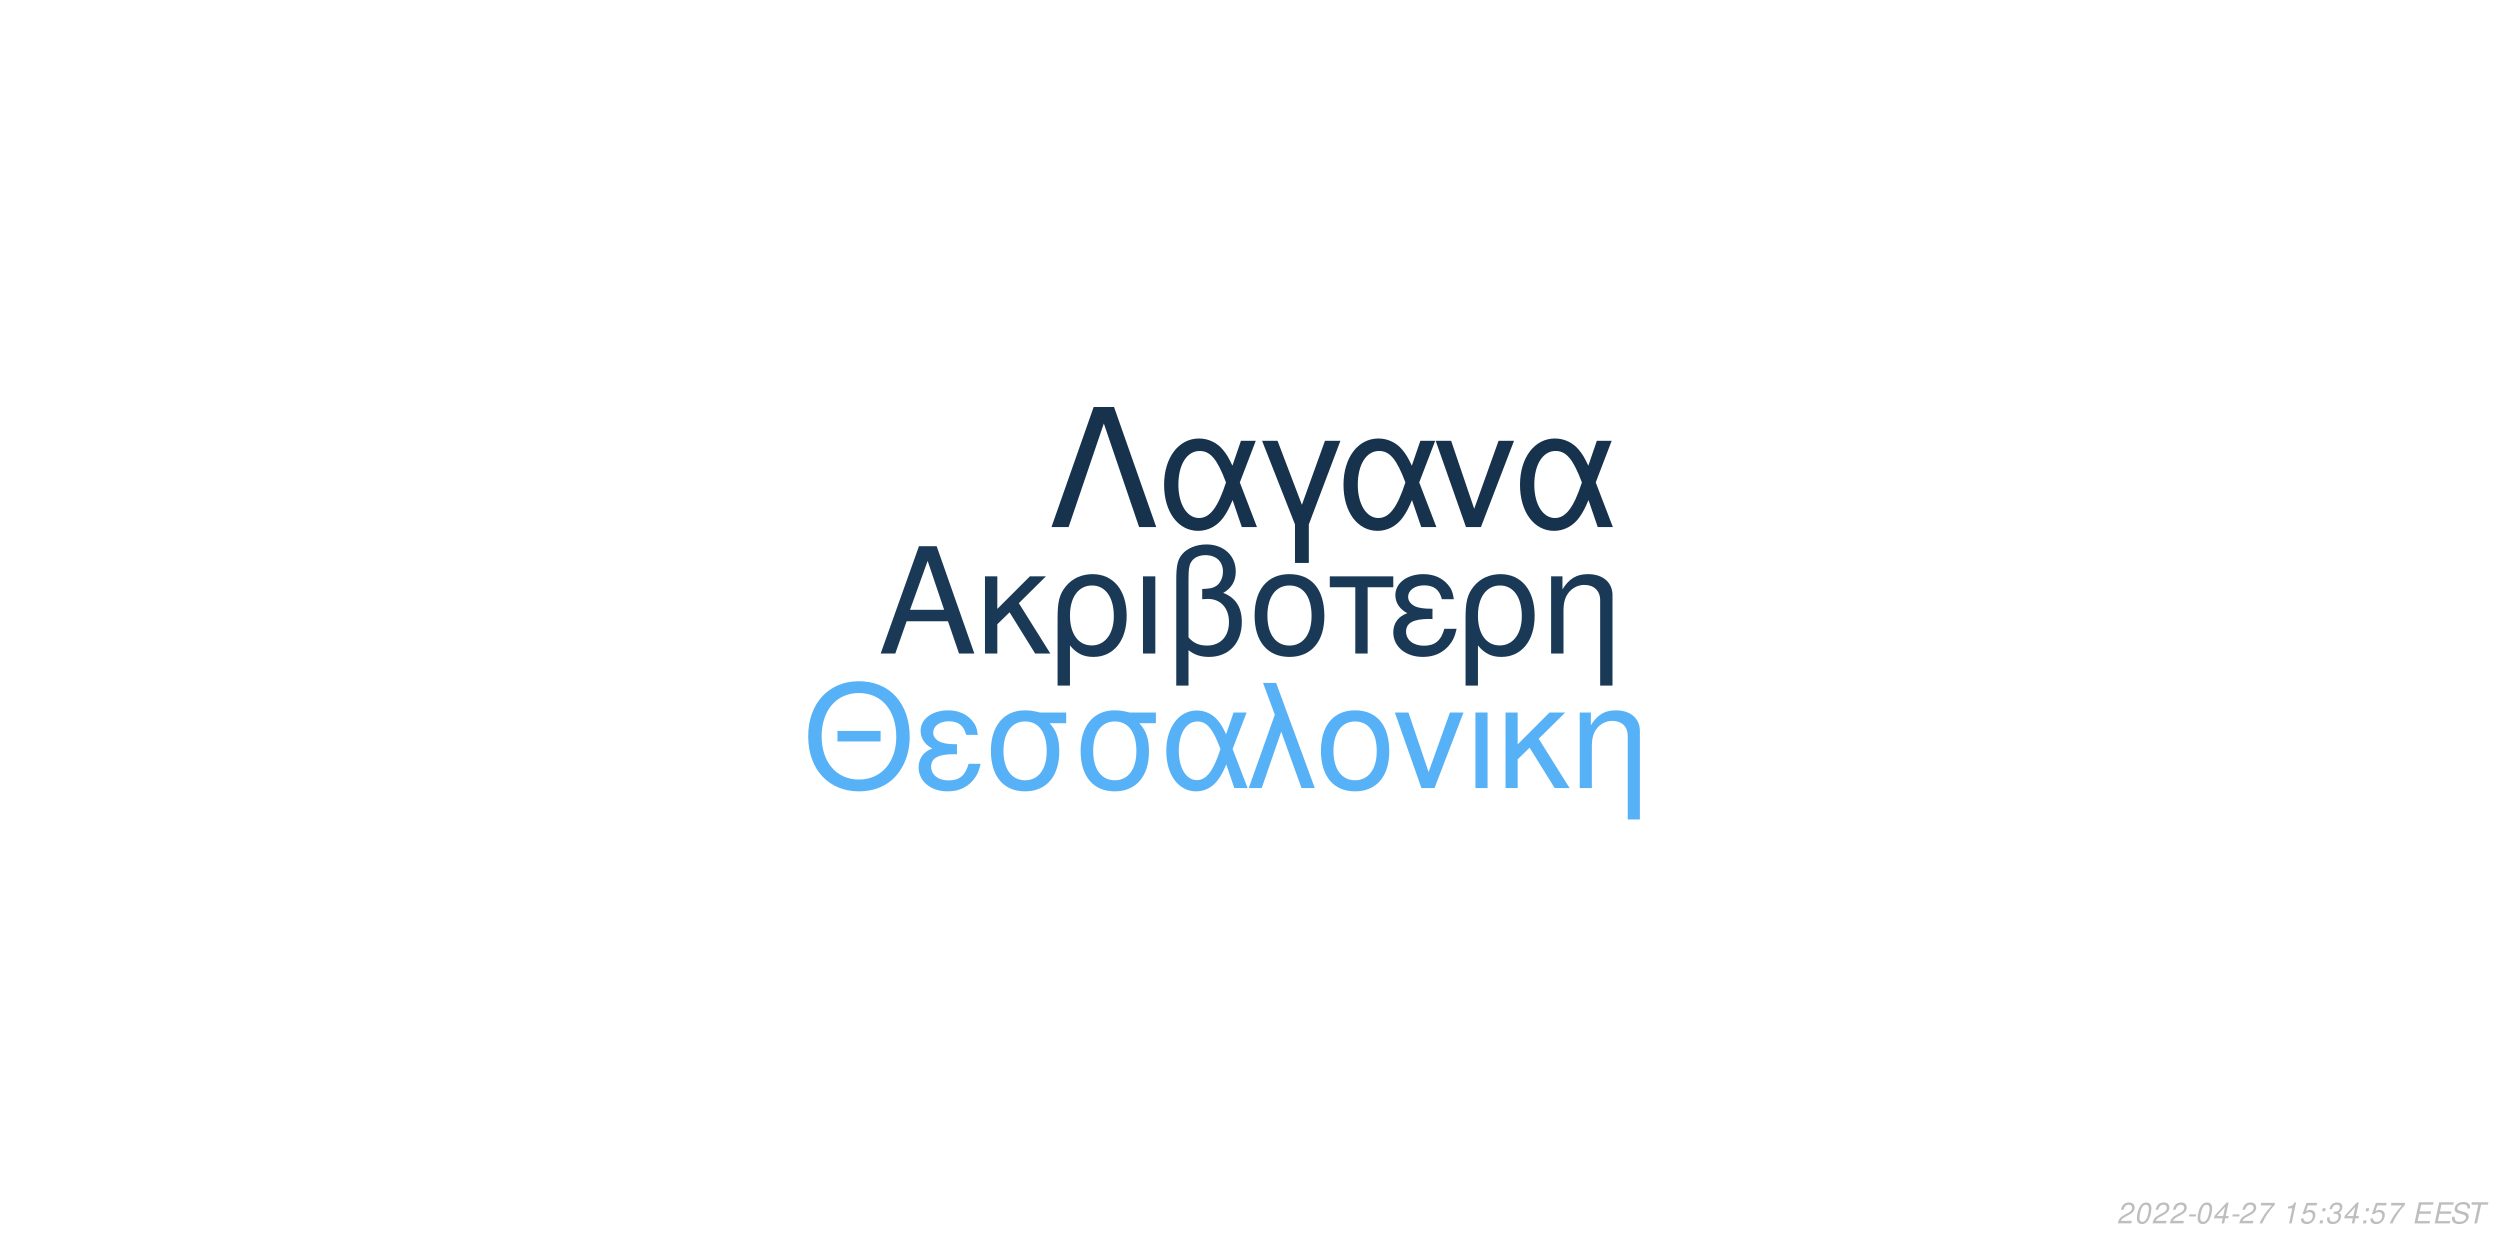
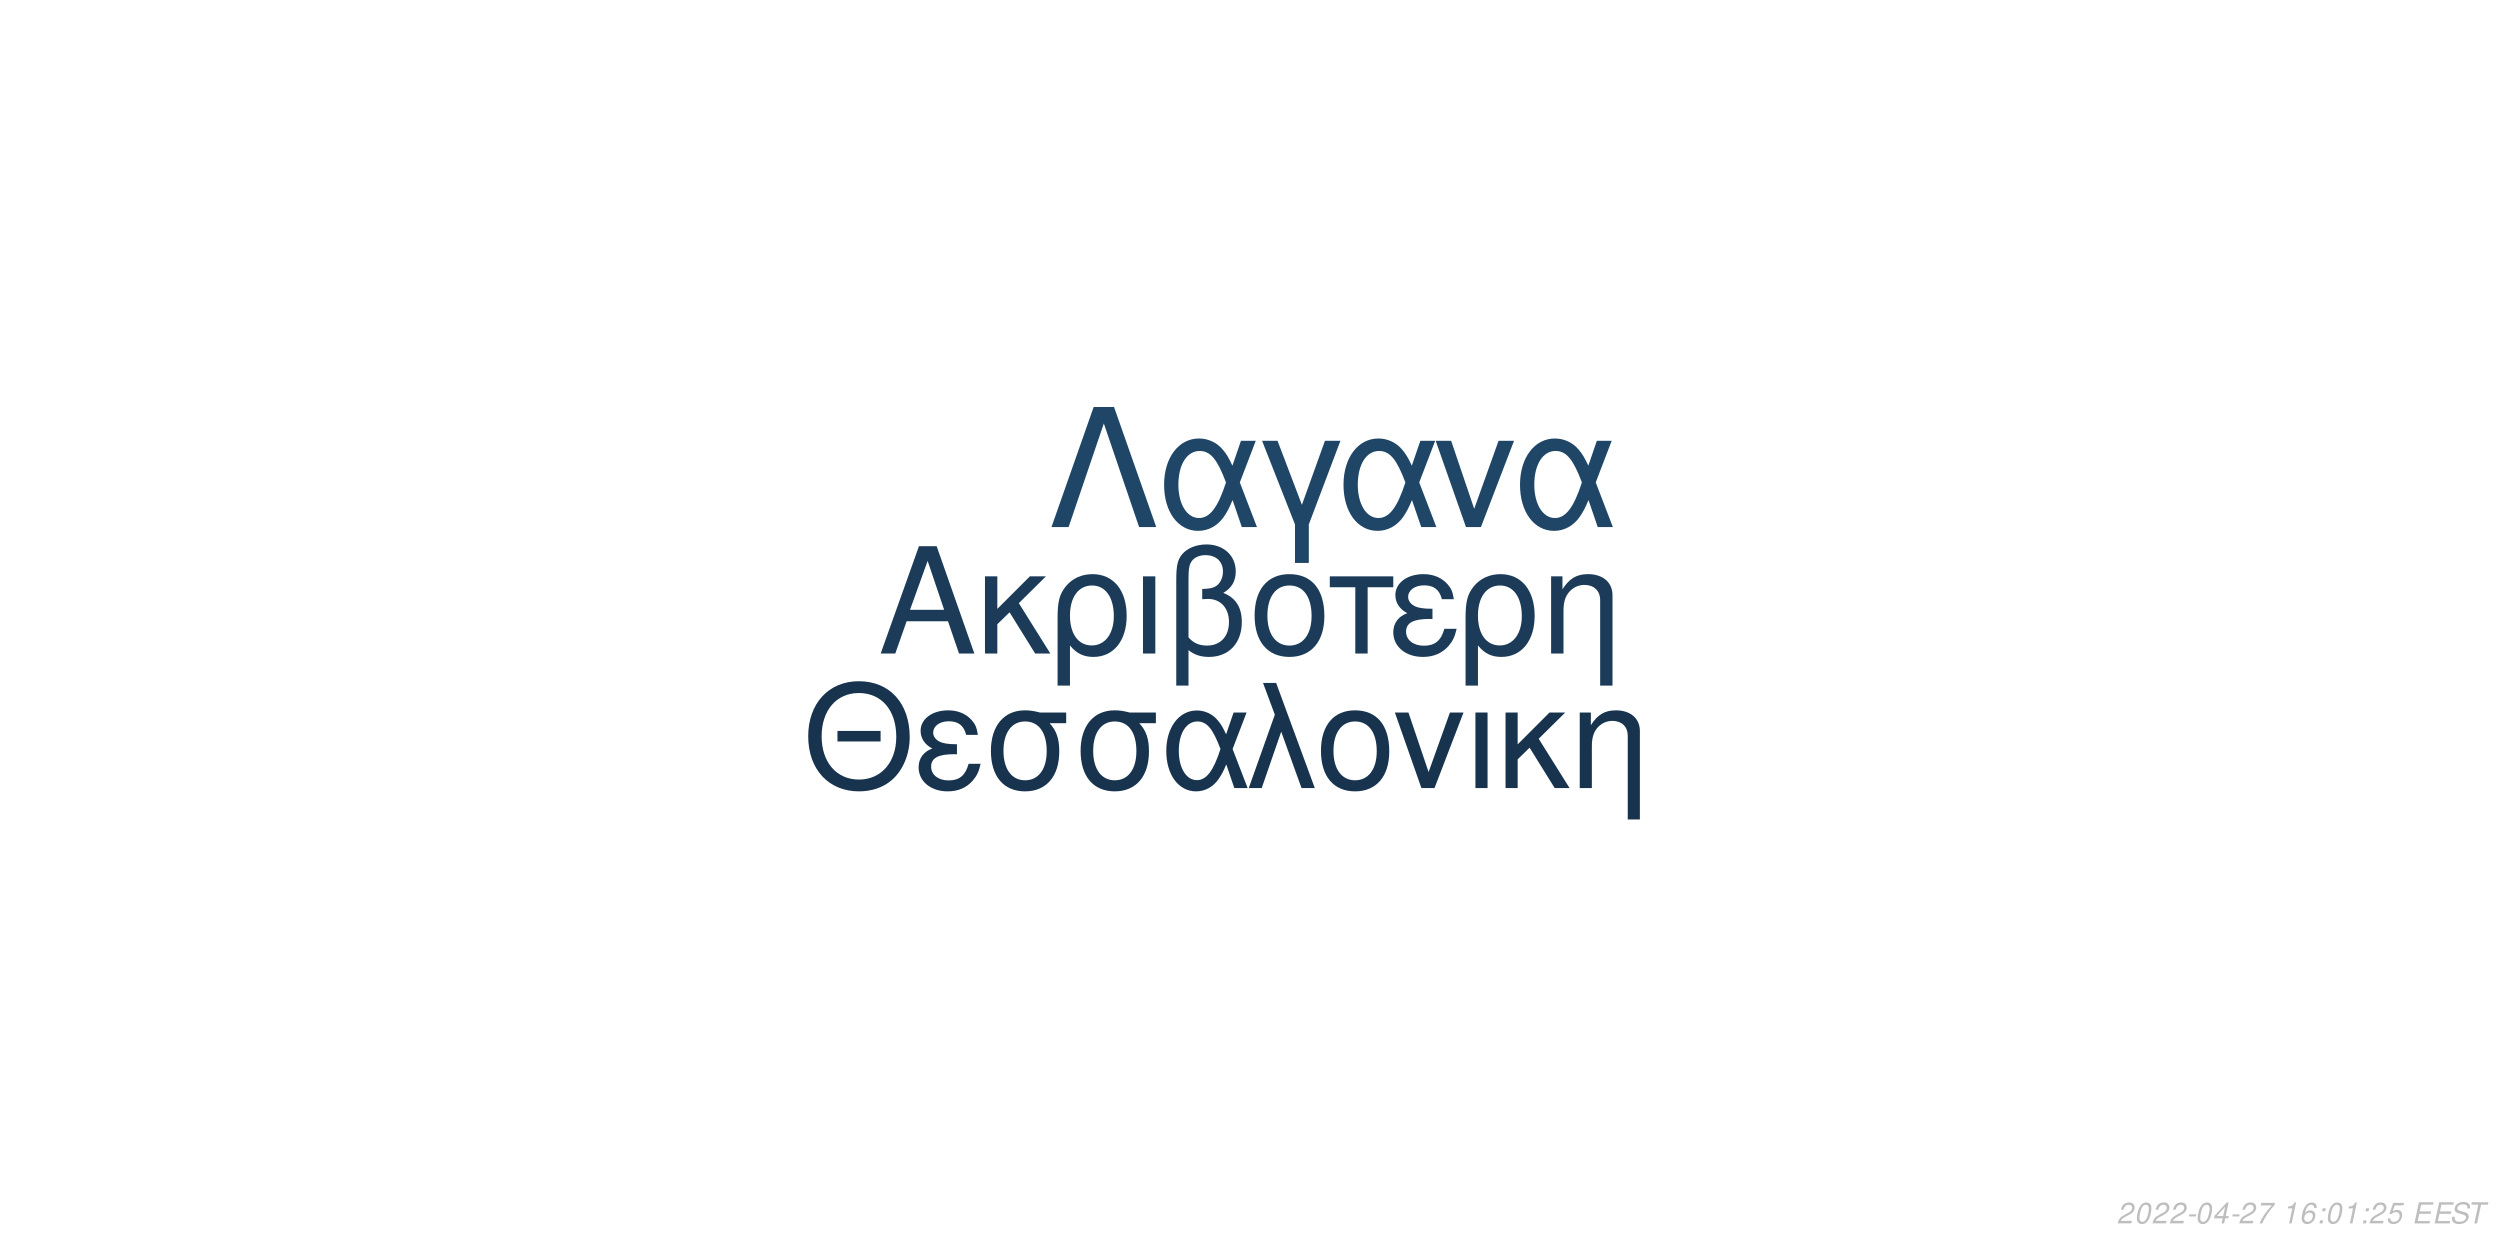
<svg xmlns="http://www.w3.org/2000/svg" xmlns:xlink="http://www.w3.org/1999/xlink" width="864pt" height="432pt" viewBox="0 0 864 432" version="1.1">
  <defs>
    <g>
      <symbol overflow="visible" id="glyph0-0">
        <path style="stroke:none;" d="" />
      </symbol>
      <symbol overflow="visible" id="glyph0-1">
        <path style="stroke:none;" d="M 24.125 -11.141 L 27.938 0 L 33.234 0 L 20.203 -37.094 L 14.094 -37.094 L 0.859 0 L 5.906 0 L 9.828 -11.141 Z M 22.797 -15.109 L 11 -15.109 L 17.094 -32.016 Z M 22.797 -15.109 " />
      </symbol>
      <symbol overflow="visible" id="glyph0-2">
        <path style="stroke:none;" d="M 7.172 -15.422 L 7.172 -26.672 L 2.906 -26.672 L 2.906 0 L 7.172 0 L 7.172 -10.125 L 11.406 -14.25 L 20.25 0 L 25.5 0 L 14.609 -17.406 L 23.969 -26.672 L 18.422 -26.672 Z M 7.172 -15.422 " />
      </symbol>
      <symbol overflow="visible" id="glyph0-3">
        <path style="stroke:none;" d="M 3 11.094 L 7.281 11.094 L 7.281 -2.797 C 9.516 -0.047 11.953 1.172 15.375 1.172 C 22.344 1.172 26.875 -4.422 26.875 -13.031 C 26.875 -21.891 22.297 -27.438 15.062 -27.438 C 11.297 -27.438 7.984 -25.906 5.797 -23.156 C 3.672 -20.516 3 -17.969 3 -12.359 Z M 14.906 -23.516 C 19.547 -23.516 22.438 -19.438 22.438 -12.922 C 22.438 -6.812 19.391 -2.797 14.812 -2.797 C 10.172 -2.797 7.281 -6.766 7.281 -13.125 C 7.281 -19.484 10.234 -23.516 14.906 -23.516 Z M 14.906 -23.516 " />
      </symbol>
      <symbol overflow="visible" id="glyph0-4">
        <path style="stroke:none;" d="M 3.516 0 L 7.781 0 L 7.781 -26.672 L 3.516 -26.672 Z M 3.516 0 " />
      </symbol>
      <symbol overflow="visible" id="glyph0-5">
        <path style="stroke:none;" d="M 4.016 11.094 L 8.25 11.094 L 8.25 -1.172 C 10.172 0.406 12.422 1.172 15.312 1.172 C 22.188 1.172 26.672 -3.609 26.672 -10.891 C 26.672 -15.984 24.578 -19.234 20.25 -20.969 C 23.109 -22.547 24.578 -25.031 24.578 -28.344 C 24.578 -33.844 20.406 -37.703 14.453 -37.703 C 10.938 -37.703 7.734 -36.391 6 -34.25 C 4.484 -32.422 4.016 -30.328 4.016 -25.391 Z M 8.25 -25.656 C 8.25 -29.359 8.5 -30.844 9.469 -32.062 C 10.375 -33.281 12.156 -34 14.094 -34 C 17.812 -34 20.156 -31.812 20.156 -28.297 C 20.156 -25.953 18.984 -23.812 17.297 -23.047 C 16.281 -22.547 15.469 -22.438 12.984 -22.297 L 12.984 -18.781 C 13.734 -18.828 14.344 -18.875 14.969 -18.875 C 19.344 -18.875 22.234 -15.719 22.234 -10.891 C 22.234 -5.906 19.281 -2.75 14.656 -2.75 C 11.953 -2.75 9.922 -3.609 8.25 -5.594 Z M 8.25 -25.656 " />
      </symbol>
      <symbol overflow="visible" id="glyph0-6">
        <path style="stroke:none;" d="M 14.094 -27.438 C 6.562 -27.438 2.094 -22.094 2.094 -13.125 C 2.094 -4.125 6.562 1.172 14.141 1.172 C 21.672 1.172 26.203 -4.172 26.203 -12.922 C 26.203 -22.188 21.828 -27.438 14.094 -27.438 Z M 14.141 -23.516 C 18.938 -23.516 21.781 -19.594 21.781 -12.984 C 21.781 -6.672 18.828 -2.75 14.141 -2.75 C 9.422 -2.75 6.516 -6.672 6.516 -13.125 C 6.516 -19.594 9.422 -23.516 14.141 -23.516 Z M 14.141 -23.516 " />
      </symbol>
      <symbol overflow="visible" id="glyph0-7">
        <path style="stroke:none;" d="M 7.891 0 L 12.156 0 L 12.156 -22.906 L 21.016 -22.906 L 21.016 -26.672 L -0.922 -26.672 L -0.922 -22.906 L 7.891 -22.906 Z M 7.891 0 " />
      </symbol>
      <symbol overflow="visible" id="glyph0-8">
        <path style="stroke:none;" d="M 14.562 -15.469 C 11.344 -15.469 9.562 -15.781 8.297 -16.438 C 6.922 -17.203 6.156 -18.328 6.156 -19.547 C 6.156 -21.891 8.453 -23.562 11.656 -23.562 C 15.062 -23.562 16.953 -22.094 17.812 -18.781 L 21.938 -18.781 C 21.578 -21.266 21.062 -22.5 19.797 -23.922 C 17.812 -26.203 14.906 -27.438 11.453 -27.438 C 5.797 -27.438 1.734 -24.375 1.734 -20.203 C 1.734 -17.609 3.156 -15.375 5.859 -13.938 C 2.797 -12.875 1.016 -10.484 1.016 -7.328 C 1.016 -2.391 5.297 1.172 11.25 1.172 C 14.969 1.172 17.906 -0.109 20.156 -2.641 C 21.578 -4.328 22.297 -5.797 22.906 -8.547 L 18.672 -8.547 C 17.5 -4.422 15.422 -2.703 11.609 -2.703 C 7.938 -2.703 5.438 -4.688 5.438 -7.578 C 5.438 -10.578 7.938 -11.953 13.484 -11.953 C 13.641 -11.953 14.094 -11.953 14.562 -11.906 Z M 14.562 -15.469 " />
      </symbol>
      <symbol overflow="visible" id="glyph0-9">
        <path style="stroke:none;" d="M 3.562 -26.672 L 3.562 0 L 7.844 0 L 7.844 -14.703 C 7.844 -17.906 8.5 -19.891 10.031 -21.531 C 11.406 -22.953 13.188 -23.719 15.062 -23.719 C 18.375 -23.719 20.516 -21.672 20.516 -18.469 L 20.516 11.094 L 24.781 11.094 L 24.781 -20.156 C 24.781 -24.578 21.469 -27.438 16.328 -27.438 C 12.359 -27.438 9.828 -25.906 7.484 -22.188 L 7.484 -26.672 Z M 3.562 -26.672 " />
      </symbol>
      <symbol overflow="visible" id="glyph1-0">
        <path style="stroke:none;" d="" />
      </symbol>
      <symbol overflow="visible" id="glyph1-1">
        <path style="stroke:none;" d="M 26.859 -19.734 L 11.953 -19.734 L 11.953 -16.094 L 26.859 -16.094 Z M 19.328 -36.922 C 8.922 -36.922 1.844 -29.25 1.844 -17.891 C 1.844 -6.484 8.875 1.141 19.391 1.141 C 23.812 1.141 27.703 -0.203 30.641 -2.688 C 34.578 -6.031 36.922 -11.656 36.922 -17.594 C 36.922 -29.297 30 -36.922 19.328 -36.922 Z M 19.328 -32.844 C 27.203 -32.844 32.281 -26.906 32.281 -17.688 C 32.281 -8.922 27.062 -2.938 19.391 -2.938 C 11.609 -2.938 6.484 -8.922 6.484 -17.891 C 6.484 -26.859 11.609 -32.844 19.328 -32.844 Z M 19.328 -32.844 " />
      </symbol>
      <symbol overflow="visible" id="glyph1-2">
        <path style="stroke:none;" d="M 14.25 -15.141 C 11.109 -15.141 9.375 -15.453 8.125 -16.094 C 6.781 -16.844 6.031 -17.938 6.031 -19.141 C 6.031 -21.422 8.266 -23.078 11.406 -23.078 C 14.75 -23.078 16.594 -21.625 17.438 -18.391 L 21.469 -18.391 C 21.125 -20.828 20.625 -22.031 19.391 -23.422 C 17.438 -25.656 14.594 -26.859 11.219 -26.859 C 5.688 -26.859 1.688 -23.875 1.688 -19.781 C 1.688 -17.234 3.094 -15.047 5.734 -13.656 C 2.734 -12.609 1 -10.266 1 -7.172 C 1 -2.344 5.188 1.141 11.016 1.141 C 14.656 1.141 17.547 -0.094 19.734 -2.594 C 21.125 -4.234 21.828 -5.688 22.422 -8.375 L 18.281 -8.375 C 17.141 -4.328 15.094 -2.641 11.359 -2.641 C 7.766 -2.641 5.328 -4.578 5.328 -7.422 C 5.328 -10.359 7.766 -11.703 13.203 -11.703 C 13.359 -11.703 13.797 -11.703 14.25 -11.656 Z M 14.25 -15.141 " />
      </symbol>
      <symbol overflow="visible" id="glyph1-3">
        <path style="stroke:none;" d="M 29 -26.109 L 19.938 -26.109 C 17.594 -26.703 16.438 -26.859 14.703 -26.859 C 7.469 -26.859 2.984 -21.469 2.984 -12.859 C 2.984 -4.031 7.375 1.141 14.797 1.141 C 22.172 1.141 26.609 -4.078 26.609 -12.656 C 26.609 -17.047 25.656 -19.828 23.266 -22.422 L 29 -22.422 Z M 14.797 -23.016 C 19.531 -23.016 22.266 -19.234 22.266 -12.75 C 22.266 -6.531 19.438 -2.688 14.797 -2.688 C 10.172 -2.688 7.328 -6.531 7.328 -12.859 C 7.328 -19.188 10.172 -23.016 14.797 -23.016 Z M 14.797 -23.016 " />
      </symbol>
      <symbol overflow="visible" id="glyph1-4">
        <path style="stroke:none;" d="M 29.344 -26.109 L 24.859 -26.109 L 22.266 -18.578 C 21.125 -21.031 20.484 -22.125 19.328 -23.469 C 17.547 -25.609 14.906 -26.812 12.156 -26.812 C 5.984 -26.812 1.594 -20.984 1.594 -12.812 C 1.594 -4.578 5.828 1.141 11.906 1.141 C 14.953 1.141 17.734 -0.344 19.625 -3.047 C 20.672 -4.531 21.281 -5.688 22.328 -8.172 L 25.109 0 L 29.703 0 L 24.516 -13.5 Z M 20.328 -13.5 C 17.891 -5.922 15.453 -2.734 12.156 -2.734 C 8.516 -2.734 5.922 -6.922 5.922 -12.812 C 5.922 -18.938 8.516 -23.016 12.359 -23.016 C 15.594 -23.016 17.688 -20.531 20.328 -13.5 Z M 20.328 -13.5 " />
      </symbol>
      <symbol overflow="visible" id="glyph1-5">
        <path style="stroke:none;" d="M 1.094 0 L 5.578 0 L 12.312 -19.484 L 19.328 0 L 23.922 0 L 10.562 -36.328 L 6.031 -36.328 L 10.109 -25.359 Z M 1.094 0 " />
      </symbol>
      <symbol overflow="visible" id="glyph1-6">
        <path style="stroke:none;" d="M 13.797 -26.859 C 6.422 -26.859 2.047 -21.625 2.047 -12.859 C 2.047 -4.031 6.422 1.141 13.859 1.141 C 21.234 1.141 25.656 -4.078 25.656 -12.656 C 25.656 -21.719 21.375 -26.859 13.797 -26.859 Z M 13.859 -23.016 C 18.531 -23.016 21.328 -19.188 21.328 -12.703 C 21.328 -6.531 18.438 -2.688 13.859 -2.688 C 9.219 -2.688 6.375 -6.531 6.375 -12.859 C 6.375 -19.188 9.219 -23.016 13.859 -23.016 Z M 13.859 -23.016 " />
      </symbol>
      <symbol overflow="visible" id="glyph1-7">
        <path style="stroke:none;" d="M 14.297 0 L 24.312 -26.109 L 19.625 -26.109 L 12.25 -5.531 L 5.281 -26.109 L 0.594 -26.109 L 9.766 0 Z M 14.297 0 " />
      </symbol>
      <symbol overflow="visible" id="glyph1-8">
        <path style="stroke:none;" d="M 3.438 0 L 7.625 0 L 7.625 -26.109 L 3.438 -26.109 Z M 3.438 0 " />
      </symbol>
      <symbol overflow="visible" id="glyph1-9">
        <path style="stroke:none;" d="M 7.031 -15.094 L 7.031 -26.109 L 2.844 -26.109 L 2.844 0 L 7.031 0 L 7.031 -9.922 L 11.156 -13.953 L 19.828 0 L 24.969 0 L 14.297 -17.047 L 23.469 -26.109 L 18.031 -26.109 Z M 7.031 -15.094 " />
      </symbol>
      <symbol overflow="visible" id="glyph1-10">
        <path style="stroke:none;" d="M 3.484 -26.109 L 3.484 0 L 7.672 0 L 7.672 -14.406 C 7.672 -17.547 8.328 -19.484 9.812 -21.078 C 11.156 -22.469 12.906 -23.219 14.75 -23.219 C 17.984 -23.219 20.078 -21.234 20.078 -18.094 L 20.078 10.859 L 24.266 10.859 L 24.266 -19.734 C 24.266 -24.062 21.031 -26.859 16 -26.859 C 12.109 -26.859 9.609 -25.359 7.328 -21.719 L 7.328 -26.109 Z M 3.484 -26.109 " />
      </symbol>
      <symbol overflow="visible" id="glyph2-0">
        <path style="stroke:none;" d="" />
      </symbol>
      <symbol overflow="visible" id="glyph2-1">
        <path style="stroke:none;" d="M 22.531 -41.484 L 15.484 -41.484 L 0.906 0 L 6.828 0 L 19 -35.797 L 31.188 0 L 37.109 0 Z M 22.531 -41.484 " />
      </symbol>
      <symbol overflow="visible" id="glyph2-2">
        <path style="stroke:none;" d="M 33.516 -29.812 L 28.391 -29.812 L 25.438 -21.219 C 24.125 -24.016 23.391 -25.266 22.078 -26.797 C 20.031 -29.25 17.016 -30.609 13.891 -30.609 C 6.828 -30.609 1.828 -23.953 1.828 -14.625 C 1.828 -5.234 6.656 1.312 13.594 1.312 C 17.078 1.312 20.266 -0.391 22.422 -3.469 C 23.609 -5.172 24.297 -6.484 25.5 -9.328 L 28.688 0 L 33.922 0 L 28 -15.422 Z M 23.219 -15.422 C 20.422 -6.766 17.641 -3.125 13.891 -3.125 C 9.734 -3.125 6.766 -7.906 6.766 -14.625 C 6.766 -21.625 9.734 -26.297 14.109 -26.297 C 17.812 -26.297 20.203 -23.453 23.219 -15.422 Z M 23.219 -15.422 " />
      </symbol>
      <symbol overflow="visible" id="glyph2-3">
        <path style="stroke:none;" d="M 12.062 12.406 L 16.844 12.406 L 16.844 -0.906 L 27.766 -29.812 L 22.422 -29.812 L 14.453 -7.688 L 6.031 -29.812 L 0.688 -29.812 L 12.062 -0.906 Z M 12.062 12.406 " />
      </symbol>
      <symbol overflow="visible" id="glyph2-4">
        <path style="stroke:none;" d="M 16.328 0 L 27.766 -29.812 L 22.422 -29.812 L 14 -6.312 L 6.031 -29.812 L 0.688 -29.812 L 11.156 0 Z M 16.328 0 " />
      </symbol>
      <symbol overflow="visible" id="glyph3-0">
        <path style="stroke:none;" d="" />
      </symbol>
      <symbol overflow="visible" id="glyph3-1">
        <path style="stroke:none;" d="M 5.234 -0.875 L 1.469 -0.875 C 1.641 -1.375 2.203 -1.891 3.109 -2.344 L 4.234 -2.938 C 5.562 -3.625 6.219 -4.469 6.219 -5.484 C 6.219 -5.938 6.062 -6.359 5.797 -6.656 C 5.469 -7.047 4.984 -7.234 4.312 -7.234 C 2.766 -7.234 1.891 -6.453 1.484 -4.734 L 2.375 -4.734 C 2.484 -5.188 2.609 -5.484 2.797 -5.75 C 3.094 -6.203 3.609 -6.453 4.188 -6.453 C 4.891 -6.453 5.344 -6.031 5.344 -5.375 C 5.344 -4.703 4.859 -4.094 4.016 -3.656 L 2.984 -3.125 C 1.234 -2.188 0.797 -1.656 0.344 -0.016 L 5.047 -0.016 Z M 5.234 -0.875 " />
      </symbol>
      <symbol overflow="visible" id="glyph3-2">
        <path style="stroke:none;" d="M 4.203 -7.234 C 3.375 -7.234 2.688 -6.812 2.125 -5.984 C 1.484 -5.047 0.984 -3.188 0.984 -1.734 C 0.984 -1.109 1.172 -0.562 1.484 -0.266 C 1.797 0.047 2.281 0.234 2.766 0.234 C 3.625 0.234 4.281 -0.156 4.859 -1.016 C 5.516 -1.953 6 -3.797 6 -5.266 C 6 -6.5 5.328 -7.234 4.203 -7.234 Z M 4.094 -6.453 C 4.734 -6.453 5.125 -5.984 5.125 -5.156 C 5.125 -4.203 4.781 -2.625 4.406 -1.812 C 3.984 -0.938 3.516 -0.547 2.875 -0.547 C 2.25 -0.547 1.875 -1.031 1.875 -1.828 C 1.875 -2.797 2.203 -4.344 2.594 -5.203 C 2.984 -6.047 3.453 -6.453 4.094 -6.453 Z M 4.094 -6.453 " />
      </symbol>
      <symbol overflow="visible" id="glyph3-3">
        <path style="stroke:none;" d="M 3.516 -3.125 L 1.125 -3.125 L 0.969 -2.406 L 3.359 -2.406 Z M 3.516 -3.125 " />
      </symbol>
      <symbol overflow="visible" id="glyph3-4">
        <path style="stroke:none;" d="M 3.625 -1.75 L 3.266 0 L 4.141 0 L 4.516 -1.75 L 5.562 -1.75 L 5.734 -2.531 L 4.688 -2.531 L 5.688 -7.234 L 5.016 -7.234 L 0.844 -2.672 L 0.641 -1.75 Z M 3.797 -2.531 L 1.594 -2.531 L 4.469 -5.703 Z M 3.797 -2.531 " />
      </symbol>
      <symbol overflow="visible" id="glyph3-5">
        <path style="stroke:none;" d="M 6.703 -7.094 L 1.953 -7.094 L 1.766 -6.219 L 5.594 -6.219 C 3.344 -3.688 2.266 -2.109 1.375 0 L 2.344 0 C 3.031 -1.906 4.828 -4.594 6.547 -6.281 Z M 6.703 -7.094 " />
      </symbol>
      <symbol overflow="visible" id="glyph3-6">
        <path style="stroke:none;" d="" />
      </symbol>
      <symbol overflow="visible" id="glyph3-7">
        <path style="stroke:none;" d="M 3.703 -5.188 L 2.594 0 L 3.469 0 L 5.016 -7.234 L 4.438 -7.234 C 3.906 -6.156 3.688 -6.016 2.234 -5.812 L 2.109 -5.188 Z M 3.703 -5.188 " />
      </symbol>
      <symbol overflow="visible" id="glyph3-8">
-         <path style="stroke:none;" d="M 6.297 -7.094 L 2.594 -7.094 L 1.234 -3.234 L 2.047 -3.234 C 2.656 -3.766 2.938 -3.906 3.531 -3.906 C 4.328 -3.906 4.797 -3.453 4.797 -2.688 C 4.797 -1.438 3.969 -0.547 2.828 -0.547 C 2.031 -0.547 1.609 -0.938 1.578 -1.734 L 0.703 -1.734 L 0.703 -1.516 C 0.703 -0.938 0.844 -0.547 1.188 -0.266 C 1.562 0.062 2.078 0.234 2.703 0.234 C 3.656 0.234 4.391 -0.156 4.984 -0.922 C 5.422 -1.5 5.672 -2.234 5.672 -2.953 C 5.672 -4 4.938 -4.672 3.812 -4.672 C 3.328 -4.672 2.906 -4.547 2.406 -4.234 L 3.109 -6.219 L 6.109 -6.219 Z M 6.297 -7.094 " />
+         <path style="stroke:none;" d="M 6.125 -5.344 L 6.141 -5.625 C 6.141 -6.609 5.453 -7.234 4.391 -7.234 C 3.438 -7.234 2.641 -6.719 2.016 -5.703 C 1.422 -4.781 0.938 -2.953 0.938 -1.688 C 0.938 -0.516 1.688 0.234 2.859 0.234 C 3.703 0.234 4.438 -0.156 5 -0.875 C 5.406 -1.422 5.672 -2.156 5.672 -2.766 C 5.672 -3.812 4.969 -4.5 3.906 -4.5 C 3.234 -4.5 2.672 -4.234 2.094 -3.625 C 2.406 -5.375 3.234 -6.453 4.25 -6.453 C 4.703 -6.453 5.062 -6.234 5.172 -5.844 C 5.203 -5.719 5.234 -5.578 5.25 -5.344 Z M 3.656 -3.734 C 4.344 -3.734 4.797 -3.281 4.797 -2.625 C 4.797 -1.469 3.984 -0.547 2.984 -0.547 C 2.297 -0.547 1.812 -1.047 1.812 -1.766 C 1.812 -2.859 2.625 -3.734 3.656 -3.734 Z M 3.656 -3.734 " />
      </symbol>
      <symbol overflow="visible" id="glyph3-9">
        <path style="stroke:none;" d="M 2.359 -1.031 L 1.312 -1.031 L 1.094 0 L 2.141 0 Z M 3.266 -5.234 L 2.219 -5.234 L 2 -4.203 L 3.047 -4.203 Z M 3.266 -5.234 " />
      </symbol>
      <symbol overflow="visible" id="glyph3-10">
-         <path style="stroke:none;" d="M 2.922 -3.312 C 3.125 -3.344 3.234 -3.344 3.375 -3.344 C 4.203 -3.344 4.688 -3 4.688 -2.406 C 4.688 -1.312 3.906 -0.547 2.781 -0.547 C 2.047 -0.547 1.594 -0.938 1.594 -1.562 C 1.594 -1.719 1.609 -1.844 1.656 -2.094 L 0.766 -2.094 C 0.734 -1.797 0.719 -1.641 0.719 -1.469 C 0.719 -0.375 1.406 0.234 2.641 0.234 C 3.547 0.234 4.297 -0.078 4.812 -0.656 C 5.266 -1.156 5.562 -1.875 5.562 -2.547 C 5.562 -3.125 5.344 -3.453 4.797 -3.734 C 5.641 -4.234 6.016 -4.844 6.016 -5.734 C 6.016 -6.656 5.312 -7.234 4.203 -7.234 C 3.375 -7.234 2.672 -6.938 2.188 -6.375 C 1.891 -6.031 1.703 -5.641 1.516 -4.906 L 2.391 -4.906 C 2.5 -5.359 2.594 -5.594 2.734 -5.812 C 3.047 -6.234 3.516 -6.453 4.078 -6.453 C 4.734 -6.453 5.141 -6.125 5.141 -5.578 C 5.141 -5.188 5.016 -4.797 4.797 -4.547 C 4.516 -4.234 4 -4.062 3.266 -4.062 L 3.078 -4.062 Z M 2.922 -3.312 " />
+         <path style="stroke:none;" d="M 6.297 -7.094 L 2.594 -7.094 L 1.234 -3.234 L 2.047 -3.234 C 2.656 -3.766 2.938 -3.906 3.531 -3.906 C 4.328 -3.906 4.797 -3.453 4.797 -2.688 C 4.797 -1.438 3.969 -0.547 2.828 -0.547 C 2.031 -0.547 1.609 -0.938 1.578 -1.734 L 0.703 -1.734 L 0.703 -1.516 C 0.703 -0.938 0.844 -0.547 1.188 -0.266 C 1.562 0.062 2.078 0.234 2.703 0.234 C 3.656 0.234 4.391 -0.156 4.984 -0.922 C 5.422 -1.5 5.672 -2.234 5.672 -2.953 C 5.672 -4 4.938 -4.672 3.812 -4.672 C 3.328 -4.672 2.906 -4.547 2.406 -4.234 L 3.109 -6.219 L 6.109 -6.219 Z M 6.297 -7.094 " />
      </symbol>
      <symbol overflow="visible" id="glyph3-11">
        <path style="stroke:none;" d="M 2.547 -3.312 L 6.5 -3.312 L 6.688 -4.141 L 2.719 -4.141 L 3.219 -6.469 L 7.344 -6.469 L 7.516 -7.297 L 2.453 -7.297 L 0.906 0 L 6.125 0 L 6.297 -0.812 L 2.016 -0.812 Z M 2.547 -3.312 " />
      </symbol>
      <symbol overflow="visible" id="glyph3-12">
        <path style="stroke:none;" d="M 7.062 -5.156 C 7.125 -5.438 7.141 -5.562 7.141 -5.703 C 7.141 -6.156 6.938 -6.594 6.594 -6.891 C 6.188 -7.25 5.656 -7.406 4.875 -7.406 C 3.844 -7.406 3.047 -7.125 2.5 -6.562 C 2.094 -6.141 1.781 -5.438 1.781 -4.922 C 1.781 -4.297 2.219 -3.766 2.891 -3.562 L 4.594 -3.094 C 5.406 -2.859 5.734 -2.578 5.734 -2.094 C 5.734 -1.781 5.547 -1.406 5.266 -1.141 C 4.844 -0.766 4.266 -0.578 3.453 -0.578 C 2.328 -0.578 1.812 -0.984 1.812 -1.906 C 1.812 -2.047 1.812 -2.125 1.844 -2.312 L 0.984 -2.312 C 0.906 -2.062 0.891 -1.906 0.891 -1.688 C 0.891 -0.484 1.797 0.234 3.297 0.234 C 4.359 0.234 5.234 -0.062 5.812 -0.609 C 6.344 -1.078 6.688 -1.797 6.688 -2.375 C 6.688 -2.641 6.609 -2.906 6.453 -3.156 C 6.234 -3.5 5.938 -3.703 5.469 -3.828 L 3.75 -4.312 C 2.984 -4.547 2.734 -4.734 2.734 -5.188 C 2.734 -5.547 2.875 -5.844 3.188 -6.109 C 3.547 -6.438 4.031 -6.594 4.703 -6.594 C 5.266 -6.594 5.688 -6.484 5.906 -6.297 C 6.094 -6.125 6.219 -5.797 6.219 -5.516 C 6.219 -5.422 6.203 -5.344 6.188 -5.156 Z M 7.062 -5.156 " />
      </symbol>
      <symbol overflow="visible" id="glyph3-13">
        <path style="stroke:none;" d="M 4.938 -6.469 L 7.312 -6.469 L 7.484 -7.297 L 1.75 -7.297 L 1.578 -6.469 L 3.984 -6.469 L 2.609 0 L 3.547 0 Z M 4.938 -6.469 " />
      </symbol>
    </g>
  </defs>
  <g id="surface1">
    <rect x="0" y="0" width="864" height="432" style="fill:rgb(100%,100%,100%);fill-opacity:1;stroke:none;" />
-     <g style="fill:rgb(10.196%,22.353%,33.725%);fill-opacity:1;">
+     <g style="fill:rgb(10.588%,23.137%,34.902%);fill-opacity:1;">
      <use xlink:href="#glyph0-1" x="303.5" y="225.861" />
      <use xlink:href="#glyph0-2" x="337.5" y="225.861" />
      <use xlink:href="#glyph0-3" x="362.5" y="225.861" />
      <use xlink:href="#glyph0-4" x="391.5" y="225.861" />
      <use xlink:href="#glyph0-5" x="402.5" y="225.861" />
      <use xlink:href="#glyph0-6" x="431.5" y="225.861" />
      <use xlink:href="#glyph0-7" x="460.5" y="225.861" />
      <use xlink:href="#glyph0-8" x="480.5" y="225.861" />
      <use xlink:href="#glyph0-3" x="503.5" y="225.861" />
      <use xlink:href="#glyph0-9" x="532.5" y="225.861" />
    </g>
-     <g style="fill:rgb(33.725%,69.412%,96.863%);fill-opacity:1;">
+     <g style="fill:rgb(9.02%,20%,30.588%);fill-opacity:1;">
      <use xlink:href="#glyph1-1" x="277.473" y="272.354" />
      <use xlink:href="#glyph1-2" x="316.473" y="272.354" />
      <use xlink:href="#glyph1-3" x="339.473" y="272.354" />
      <use xlink:href="#glyph1-3" x="370.473" y="272.354" />
      <use xlink:href="#glyph1-4" x="401.473" y="272.354" />
      <use xlink:href="#glyph1-5" x="430.473" y="272.354" />
      <use xlink:href="#glyph1-6" x="454.473" y="272.354" />
      <use xlink:href="#glyph1-7" x="481.473" y="272.354" />
      <use xlink:href="#glyph1-8" x="506.473" y="272.354" />
      <use xlink:href="#glyph1-9" x="517.473" y="272.354" />
      <use xlink:href="#glyph1-10" x="542.473" y="272.354" />
    </g>
-     <g style="fill:rgb(9.02%,19.608%,29.804%);fill-opacity:1;">
+     <g style="fill:rgb(12.549%,27.451%,40.392%);fill-opacity:1;">
      <use xlink:href="#glyph2-1" x="362.484" y="182.152" />
      <use xlink:href="#glyph2-2" x="400.484" y="182.152" />
      <use xlink:href="#glyph2-3" x="435.484" y="182.152" />
      <use xlink:href="#glyph2-2" x="462.484" y="182.152" />
      <use xlink:href="#glyph2-4" x="495.484" y="182.152" />
      <use xlink:href="#glyph2-2" x="523.484" y="182.152" />
    </g>
    <g style="fill:rgb(74.51%,74.51%,74.51%);fill-opacity:1;">
      <use xlink:href="#glyph3-1" x="731.52" y="422.81" />
      <use xlink:href="#glyph3-2" x="737.52" y="422.81" />
      <use xlink:href="#glyph3-1" x="743.52" y="422.81" />
      <use xlink:href="#glyph3-1" x="749.52" y="422.81" />
      <use xlink:href="#glyph3-3" x="755.52" y="422.81" />
      <use xlink:href="#glyph3-2" x="758.52" y="422.81" />
      <use xlink:href="#glyph3-4" x="764.52" y="422.81" />
      <use xlink:href="#glyph3-3" x="770.52" y="422.81" />
      <use xlink:href="#glyph3-1" x="773.52" y="422.81" />
      <use xlink:href="#glyph3-5" x="779.52" y="422.81" />
      <use xlink:href="#glyph3-6" x="785.52" y="422.81" />
      <use xlink:href="#glyph3-7" x="788.52" y="422.81" />
      <use xlink:href="#glyph3-8" x="794.52" y="422.81" />
      <use xlink:href="#glyph3-9" x="800.52" y="422.81" />
-       <use xlink:href="#glyph3-10" x="803.52" y="422.81" />
-       <use xlink:href="#glyph3-4" x="809.52" y="422.81" />
+       <use xlink:href="#glyph3-2" x="803.52" y="422.81" />
+       <use xlink:href="#glyph3-7" x="809.52" y="422.81" />
      <use xlink:href="#glyph3-9" x="815.52" y="422.81" />
-       <use xlink:href="#glyph3-8" x="818.52" y="422.81" />
-       <use xlink:href="#glyph3-5" x="824.52" y="422.81" />
+       <use xlink:href="#glyph3-1" x="818.52" y="422.81" />
+       <use xlink:href="#glyph3-10" x="824.52" y="422.81" />
      <use xlink:href="#glyph3-6" x="830.52" y="422.81" />
      <use xlink:href="#glyph3-11" x="833.52" y="422.81" />
      <use xlink:href="#glyph3-11" x="840.52" y="422.81" />
      <use xlink:href="#glyph3-12" x="846.52" y="422.81" />
      <use xlink:href="#glyph3-13" x="852.52" y="422.81" />
    </g>
  </g>
</svg>
